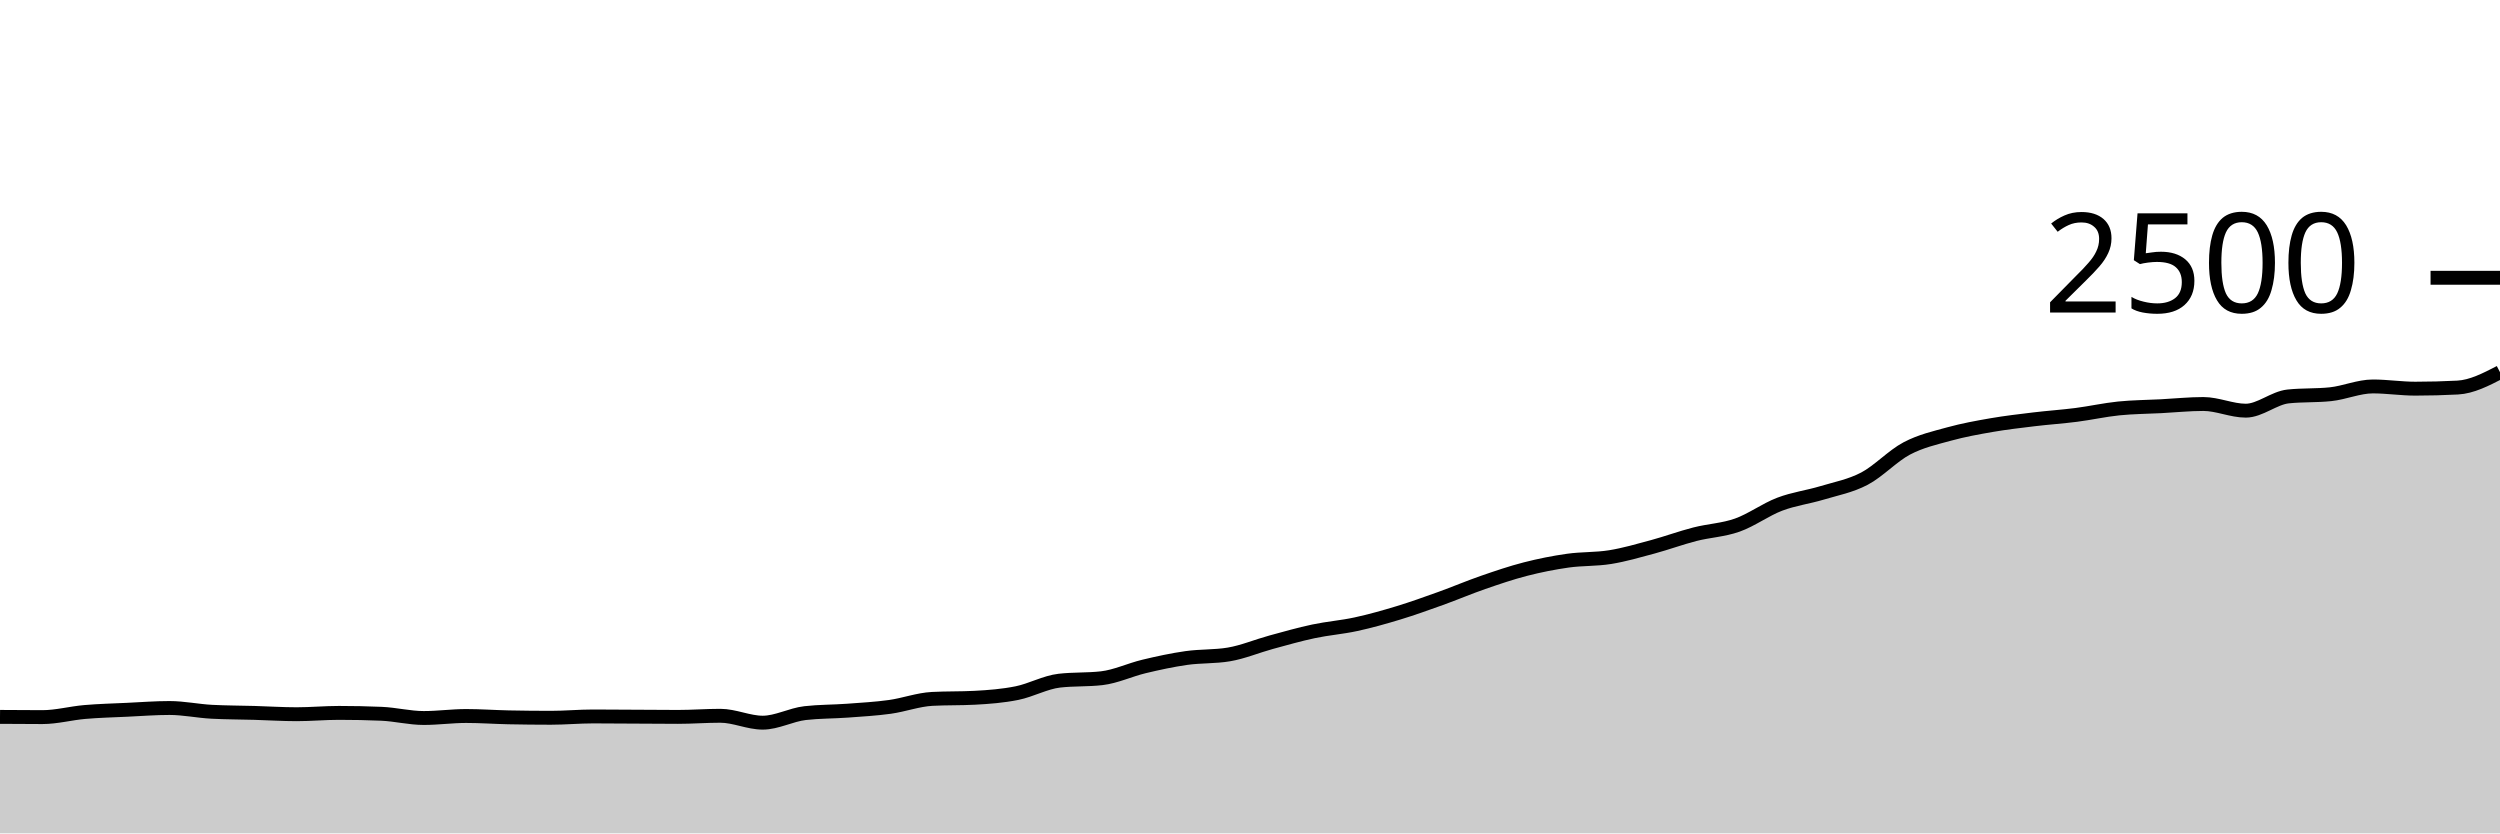
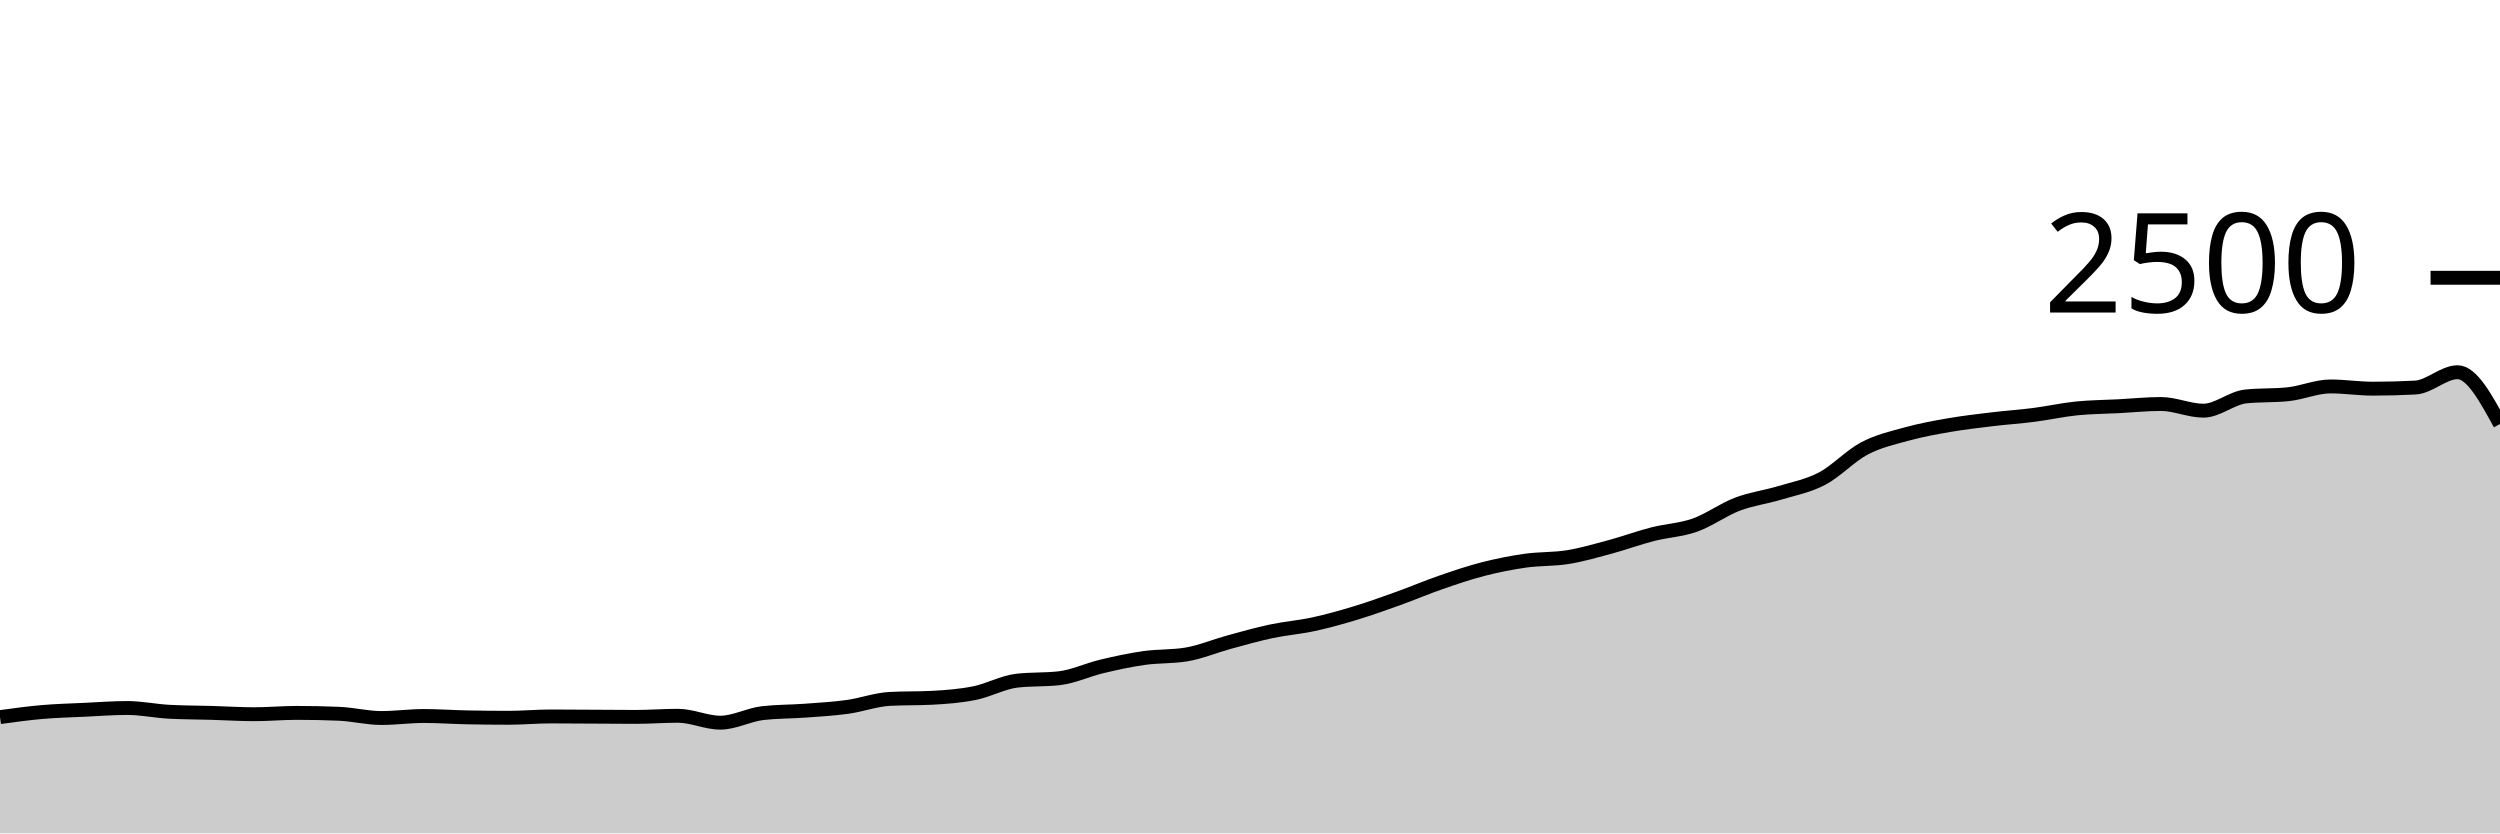
<svg xmlns="http://www.w3.org/2000/svg" viewBox="0 0 180 60">
  <g transform="translate(0,20)">
-     <path class="area" fill="rgba(0, 0, 0, 0.2)" d="M0,31.616C1.017,31.624,2.034,31.632,3.051,31.632C4.068,31.632,5.085,31.352,6.102,31.264C7.119,31.176,8.136,31.152,9.153,31.104C10.169,31.056,11.186,30.976,12.203,30.976C13.22,30.976,14.237,31.195,15.254,31.248C16.271,31.301,17.288,31.299,18.305,31.328C19.322,31.357,20.339,31.424,21.356,31.424C22.373,31.424,23.39,31.328,24.407,31.328C25.424,31.328,26.441,31.349,27.458,31.392C28.475,31.435,29.492,31.696,30.508,31.696C31.525,31.696,32.542,31.552,33.559,31.552C34.576,31.552,35.593,31.627,36.61,31.648C37.627,31.669,38.644,31.68,39.661,31.68C40.678,31.68,41.695,31.584,42.712,31.584C43.729,31.584,44.746,31.595,45.763,31.6C46.78,31.605,47.797,31.616,48.814,31.616C49.831,31.616,50.847,31.536,51.864,31.536C52.881,31.536,53.898,32.032,54.915,32.032C55.932,32.032,56.949,31.461,57.966,31.344C58.983,31.227,60,31.243,61.017,31.168C62.034,31.093,63.051,31.037,64.068,30.896C65.085,30.755,66.102,30.373,67.119,30.32C68.136,30.267,69.153,30.293,70.169,30.24C71.186,30.187,72.203,30.109,73.22,29.904C74.237,29.699,75.254,29.125,76.271,29.008C77.288,28.891,78.305,28.949,79.322,28.832C80.339,28.715,81.356,28.227,82.373,27.984C83.39,27.741,84.407,27.52,85.424,27.376C86.441,27.232,87.458,27.291,88.475,27.12C89.492,26.949,90.508,26.517,91.525,26.24C92.542,25.963,93.559,25.672,94.576,25.456C95.593,25.24,96.61,25.165,97.627,24.944C98.644,24.723,99.661,24.437,100.678,24.128C101.695,23.819,102.712,23.453,103.729,23.088C104.746,22.723,105.763,22.288,106.78,21.936C107.797,21.584,108.814,21.237,109.831,20.976C110.847,20.715,111.864,20.512,112.881,20.368C113.898,20.224,114.915,20.277,115.932,20.112C116.949,19.947,117.966,19.651,118.983,19.376C120,19.101,121.017,18.725,122.034,18.464C123.051,18.203,124.068,18.168,125.085,17.808C126.102,17.448,127.119,16.691,128.136,16.304C129.153,15.917,130.169,15.795,131.186,15.488C132.203,15.181,133.22,14.997,134.237,14.464C135.254,13.931,136.271,12.824,137.288,12.288C138.305,11.752,139.322,11.528,140.339,11.248C141.356,10.968,142.373,10.784,143.39,10.608C144.407,10.432,145.424,10.315,146.441,10.192C147.458,10.069,148.475,10.003,149.492,9.872C150.508,9.741,151.525,9.512,152.542,9.408C153.559,9.304,154.576,9.301,155.593,9.248C156.61,9.195,157.627,9.088,158.644,9.088C159.661,9.088,160.678,9.568,161.695,9.568C162.712,9.568,163.729,8.651,164.746,8.544C165.763,8.437,166.78,8.491,167.797,8.384C168.814,8.277,169.831,7.824,170.847,7.824C171.864,7.824,172.881,7.984,173.898,7.984C174.915,7.984,175.932,7.957,176.949,7.904C177.966,7.851,178.983,7.325,180,6.8L180,40C178.983,40,177.966,40,176.949,40C175.932,40,174.915,40,173.898,40C172.881,40,171.864,40,170.847,40C169.831,40,168.814,40,167.797,40C166.78,40,165.763,40,164.746,40C163.729,40,162.712,40,161.695,40C160.678,40,159.661,40,158.644,40C157.627,40,156.61,40,155.593,40C154.576,40,153.559,40,152.542,40C151.525,40,150.508,40,149.492,40C148.475,40,147.458,40,146.441,40C145.424,40,144.407,40,143.39,40C142.373,40,141.356,40,140.339,40C139.322,40,138.305,40,137.288,40C136.271,40,135.254,40,134.237,40C133.22,40,132.203,40,131.186,40C130.169,40,129.153,40,128.136,40C127.119,40,126.102,40,125.085,40C124.068,40,123.051,40,122.034,40C121.017,40,120,40,118.983,40C117.966,40,116.949,40,115.932,40C114.915,40,113.898,40,112.881,40C111.864,40,110.847,40,109.831,40C108.814,40,107.797,40,106.78,40C105.763,40,104.746,40,103.729,40C102.712,40,101.695,40,100.678,40C99.661,40,98.644,40,97.627,40C96.61,40,95.593,40,94.576,40C93.559,40,92.542,40,91.525,40C90.508,40,89.492,40,88.475,40C87.458,40,86.441,40,85.424,40C84.407,40,83.39,40,82.373,40C81.356,40,80.339,40,79.322,40C78.305,40,77.288,40,76.271,40C75.254,40,74.237,40,73.22,40C72.203,40,71.186,40,70.169,40C69.153,40,68.136,40,67.119,40C66.102,40,65.085,40,64.068,40C63.051,40,62.034,40,61.017,40C60,40,58.983,40,57.966,40C56.949,40,55.932,40,54.915,40C53.898,40,52.881,40,51.864,40C50.847,40,49.831,40,48.814,40C47.797,40,46.78,40,45.763,40C44.746,40,43.729,40,42.712,40C41.695,40,40.678,40,39.661,40C38.644,40,37.627,40,36.61,40C35.593,40,34.576,40,33.559,40C32.542,40,31.525,40,30.508,40C29.492,40,28.475,40,27.458,40C26.441,40,25.424,40,24.407,40C23.39,40,22.373,40,21.356,40C20.339,40,19.322,40,18.305,40C17.288,40,16.271,40,15.254,40C14.237,40,13.22,40,12.203,40C11.186,40,10.169,40,9.153,40C8.136,40,7.119,40,6.102,40C5.085,40,4.068,40,3.051,40C2.034,40,1.017,40,0,40Z" />
-     <path class="line" stroke="black" fill="none" d="M0,31.616C1.017,31.624,2.034,31.632,3.051,31.632C4.068,31.632,5.085,31.352,6.102,31.264C7.119,31.176,8.136,31.152,9.153,31.104C10.169,31.056,11.186,30.976,12.203,30.976C13.22,30.976,14.237,31.195,15.254,31.248C16.271,31.301,17.288,31.299,18.305,31.328C19.322,31.357,20.339,31.424,21.356,31.424C22.373,31.424,23.39,31.328,24.407,31.328C25.424,31.328,26.441,31.349,27.458,31.392C28.475,31.435,29.492,31.696,30.508,31.696C31.525,31.696,32.542,31.552,33.559,31.552C34.576,31.552,35.593,31.627,36.61,31.648C37.627,31.669,38.644,31.68,39.661,31.68C40.678,31.68,41.695,31.584,42.712,31.584C43.729,31.584,44.746,31.595,45.763,31.6C46.78,31.605,47.797,31.616,48.814,31.616C49.831,31.616,50.847,31.536,51.864,31.536C52.881,31.536,53.898,32.032,54.915,32.032C55.932,32.032,56.949,31.461,57.966,31.344C58.983,31.227,60,31.243,61.017,31.168C62.034,31.093,63.051,31.037,64.068,30.896C65.085,30.755,66.102,30.373,67.119,30.32C68.136,30.267,69.153,30.293,70.169,30.24C71.186,30.187,72.203,30.109,73.22,29.904C74.237,29.699,75.254,29.125,76.271,29.008C77.288,28.891,78.305,28.949,79.322,28.832C80.339,28.715,81.356,28.227,82.373,27.984C83.39,27.741,84.407,27.52,85.424,27.376C86.441,27.232,87.458,27.291,88.475,27.12C89.492,26.949,90.508,26.517,91.525,26.24C92.542,25.963,93.559,25.672,94.576,25.456C95.593,25.24,96.61,25.165,97.627,24.944C98.644,24.723,99.661,24.437,100.678,24.128C101.695,23.819,102.712,23.453,103.729,23.088C104.746,22.723,105.763,22.288,106.78,21.936C107.797,21.584,108.814,21.237,109.831,20.976C110.847,20.715,111.864,20.512,112.881,20.368C113.898,20.224,114.915,20.277,115.932,20.112C116.949,19.947,117.966,19.651,118.983,19.376C120,19.101,121.017,18.725,122.034,18.464C123.051,18.203,124.068,18.168,125.085,17.808C126.102,17.448,127.119,16.691,128.136,16.304C129.153,15.917,130.169,15.795,131.186,15.488C132.203,15.181,133.22,14.997,134.237,14.464C135.254,13.931,136.271,12.824,137.288,12.288C138.305,11.752,139.322,11.528,140.339,11.248C141.356,10.968,142.373,10.784,143.39,10.608C144.407,10.432,145.424,10.315,146.441,10.192C147.458,10.069,148.475,10.003,149.492,9.872C150.508,9.741,151.525,9.512,152.542,9.408C153.559,9.304,154.576,9.301,155.593,9.248C156.61,9.195,157.627,9.088,158.644,9.088C159.661,9.088,160.678,9.568,161.695,9.568C162.712,9.568,163.729,8.651,164.746,8.544C165.763,8.437,166.78,8.491,167.797,8.384C168.814,8.277,169.831,7.824,170.847,7.824C171.864,7.824,172.881,7.984,173.898,7.984C174.915,7.984,175.932,7.957,176.949,7.904C177.966,7.851,178.983,7.325,180,6.8" />
+     <path class="area" fill="rgba(0, 0, 0, 0.2)" d="M0,31.632C1.017,31.492,2.034,31.352,3.051,31.264C4.068,31.176,5.085,31.152,6.102,31.104C7.119,31.056,8.136,30.976,9.153,30.976C10.169,30.976,11.186,31.195,12.203,31.248C13.22,31.301,14.237,31.299,15.254,31.328C16.271,31.357,17.288,31.424,18.305,31.424C19.322,31.424,20.339,31.328,21.356,31.328C22.373,31.328,23.39,31.349,24.407,31.392C25.424,31.435,26.441,31.696,27.458,31.696C28.475,31.696,29.492,31.552,30.508,31.552C31.525,31.552,32.542,31.627,33.559,31.648C34.576,31.669,35.593,31.68,36.61,31.68C37.627,31.68,38.644,31.584,39.661,31.584C40.678,31.584,41.695,31.595,42.712,31.6C43.729,31.605,44.746,31.616,45.763,31.616C46.78,31.616,47.797,31.536,48.814,31.536C49.831,31.536,50.847,32.032,51.864,32.032C52.881,32.032,53.898,31.461,54.915,31.344C55.932,31.227,56.949,31.243,57.966,31.168C58.983,31.093,60,31.037,61.017,30.896C62.034,30.755,63.051,30.373,64.068,30.32C65.085,30.267,66.102,30.293,67.119,30.24C68.136,30.187,69.153,30.109,70.169,29.904C71.186,29.699,72.203,29.125,73.22,29.008C74.237,28.891,75.254,28.949,76.271,28.832C77.288,28.715,78.305,28.227,79.322,27.984C80.339,27.741,81.356,27.52,82.373,27.376C83.39,27.232,84.407,27.291,85.424,27.12C86.441,26.949,87.458,26.517,88.475,26.24C89.492,25.963,90.508,25.672,91.525,25.456C92.542,25.24,93.559,25.165,94.576,24.944C95.593,24.723,96.61,24.437,97.627,24.128C98.644,23.819,99.661,23.453,100.678,23.088C101.695,22.723,102.712,22.288,103.729,21.936C104.746,21.584,105.763,21.237,106.78,20.976C107.797,20.715,108.814,20.512,109.831,20.368C110.847,20.224,111.864,20.277,112.881,20.112C113.898,19.947,114.915,19.651,115.932,19.376C116.949,19.101,117.966,18.725,118.983,18.464C120,18.203,121.017,18.168,122.034,17.808C123.051,17.448,124.068,16.691,125.085,16.304C126.102,15.917,127.119,15.795,128.136,15.488C129.153,15.181,130.169,14.997,131.186,14.464C132.203,13.931,133.22,12.824,134.237,12.288C135.254,11.752,136.271,11.528,137.288,11.248C138.305,10.968,139.322,10.784,140.339,10.608C141.356,10.432,142.373,10.315,143.39,10.192C144.407,10.069,145.424,10.003,146.441,9.872C147.458,9.741,148.475,9.512,149.492,9.408C150.508,9.304,151.525,9.301,152.542,9.248C153.559,9.195,154.576,9.088,155.593,9.088C156.61,9.088,157.627,9.568,158.644,9.568C159.661,9.568,160.678,8.651,161.695,8.544C162.712,8.437,163.729,8.491,164.746,8.384C165.763,8.277,166.78,7.824,167.797,7.824C168.814,7.824,169.831,7.984,170.847,7.984C171.864,7.984,172.881,7.957,173.898,7.904C174.915,7.851,175.932,6.8,176.949,6.8C177.966,6.8,178.983,8.664,180,10.528L180,40C178.983,40,177.966,40,176.949,40C175.932,40,174.915,40,173.898,40C172.881,40,171.864,40,170.847,40C169.831,40,168.814,40,167.797,40C166.78,40,165.763,40,164.746,40C163.729,40,162.712,40,161.695,40C160.678,40,159.661,40,158.644,40C157.627,40,156.61,40,155.593,40C154.576,40,153.559,40,152.542,40C151.525,40,150.508,40,149.492,40C148.475,40,147.458,40,146.441,40C145.424,40,144.407,40,143.39,40C142.373,40,141.356,40,140.339,40C139.322,40,138.305,40,137.288,40C136.271,40,135.254,40,134.237,40C133.22,40,132.203,40,131.186,40C130.169,40,129.153,40,128.136,40C127.119,40,126.102,40,125.085,40C124.068,40,123.051,40,122.034,40C121.017,40,120,40,118.983,40C117.966,40,116.949,40,115.932,40C114.915,40,113.898,40,112.881,40C111.864,40,110.847,40,109.831,40C108.814,40,107.797,40,106.78,40C105.763,40,104.746,40,103.729,40C102.712,40,101.695,40,100.678,40C99.661,40,98.644,40,97.627,40C96.61,40,95.593,40,94.576,40C93.559,40,92.542,40,91.525,40C90.508,40,89.492,40,88.475,40C87.458,40,86.441,40,85.424,40C84.407,40,83.39,40,82.373,40C81.356,40,80.339,40,79.322,40C78.305,40,77.288,40,76.271,40C75.254,40,74.237,40,73.22,40C72.203,40,71.186,40,70.169,40C69.153,40,68.136,40,67.119,40C66.102,40,65.085,40,64.068,40C63.051,40,62.034,40,61.017,40C60,40,58.983,40,57.966,40C56.949,40,55.932,40,54.915,40C53.898,40,52.881,40,51.864,40C50.847,40,49.831,40,48.814,40C47.797,40,46.78,40,45.763,40C44.746,40,43.729,40,42.712,40C41.695,40,40.678,40,39.661,40C38.644,40,37.627,40,36.61,40C35.593,40,34.576,40,33.559,40C32.542,40,31.525,40,30.508,40C29.492,40,28.475,40,27.458,40C26.441,40,25.424,40,24.407,40C23.39,40,22.373,40,21.356,40C20.339,40,19.322,40,18.305,40C17.288,40,16.271,40,15.254,40C14.237,40,13.22,40,12.203,40C11.186,40,10.169,40,9.153,40C8.136,40,7.119,40,6.102,40C5.085,40,4.068,40,3.051,40C2.034,40,1.017,40,0,40Z" />
+     <path class="line" stroke="black" fill="none" d="M0,31.632C1.017,31.492,2.034,31.352,3.051,31.264C4.068,31.176,5.085,31.152,6.102,31.104C7.119,31.056,8.136,30.976,9.153,30.976C10.169,30.976,11.186,31.195,12.203,31.248C13.22,31.301,14.237,31.299,15.254,31.328C16.271,31.357,17.288,31.424,18.305,31.424C19.322,31.424,20.339,31.328,21.356,31.328C22.373,31.328,23.39,31.349,24.407,31.392C25.424,31.435,26.441,31.696,27.458,31.696C28.475,31.696,29.492,31.552,30.508,31.552C31.525,31.552,32.542,31.627,33.559,31.648C34.576,31.669,35.593,31.68,36.61,31.68C37.627,31.68,38.644,31.584,39.661,31.584C40.678,31.584,41.695,31.595,42.712,31.6C43.729,31.605,44.746,31.616,45.763,31.616C46.78,31.616,47.797,31.536,48.814,31.536C49.831,31.536,50.847,32.032,51.864,32.032C52.881,32.032,53.898,31.461,54.915,31.344C55.932,31.227,56.949,31.243,57.966,31.168C58.983,31.093,60,31.037,61.017,30.896C62.034,30.755,63.051,30.373,64.068,30.32C65.085,30.267,66.102,30.293,67.119,30.24C68.136,30.187,69.153,30.109,70.169,29.904C71.186,29.699,72.203,29.125,73.22,29.008C74.237,28.891,75.254,28.949,76.271,28.832C77.288,28.715,78.305,28.227,79.322,27.984C80.339,27.741,81.356,27.52,82.373,27.376C83.39,27.232,84.407,27.291,85.424,27.12C86.441,26.949,87.458,26.517,88.475,26.24C89.492,25.963,90.508,25.672,91.525,25.456C92.542,25.24,93.559,25.165,94.576,24.944C95.593,24.723,96.61,24.437,97.627,24.128C98.644,23.819,99.661,23.453,100.678,23.088C101.695,22.723,102.712,22.288,103.729,21.936C104.746,21.584,105.763,21.237,106.78,20.976C107.797,20.715,108.814,20.512,109.831,20.368C110.847,20.224,111.864,20.277,112.881,20.112C113.898,19.947,114.915,19.651,115.932,19.376C116.949,19.101,117.966,18.725,118.983,18.464C120,18.203,121.017,18.168,122.034,17.808C123.051,17.448,124.068,16.691,125.085,16.304C126.102,15.917,127.119,15.795,128.136,15.488C129.153,15.181,130.169,14.997,131.186,14.464C132.203,13.931,133.22,12.824,134.237,12.288C135.254,11.752,136.271,11.528,137.288,11.248C138.305,10.968,139.322,10.784,140.339,10.608C141.356,10.432,142.373,10.315,143.39,10.192C144.407,10.069,145.424,10.003,146.441,9.872C147.458,9.741,148.475,9.512,149.492,9.408C150.508,9.304,151.525,9.301,152.542,9.248C153.559,9.195,154.576,9.088,155.593,9.088C156.61,9.088,157.627,9.568,158.644,9.568C159.661,9.568,160.678,8.651,161.695,8.544C162.712,8.437,163.729,8.491,164.746,8.384C165.763,8.277,166.78,7.824,167.797,7.824C168.814,7.824,169.831,7.984,170.847,7.984C171.864,7.984,172.881,7.957,173.898,7.904C174.915,7.851,175.932,6.8,176.949,6.8C177.966,6.8,178.983,8.664,180,10.528" />
    <path class="axis-ceiling" stroke-width="1" stroke="black" fill="none" d="M175,0L180,0" />
    <text class="axis-ceiling-label" font-family="sans-serif" text-anchor="end" font-size="10px" x="170" y="2.5">2500</text>
  </g>
</svg>
